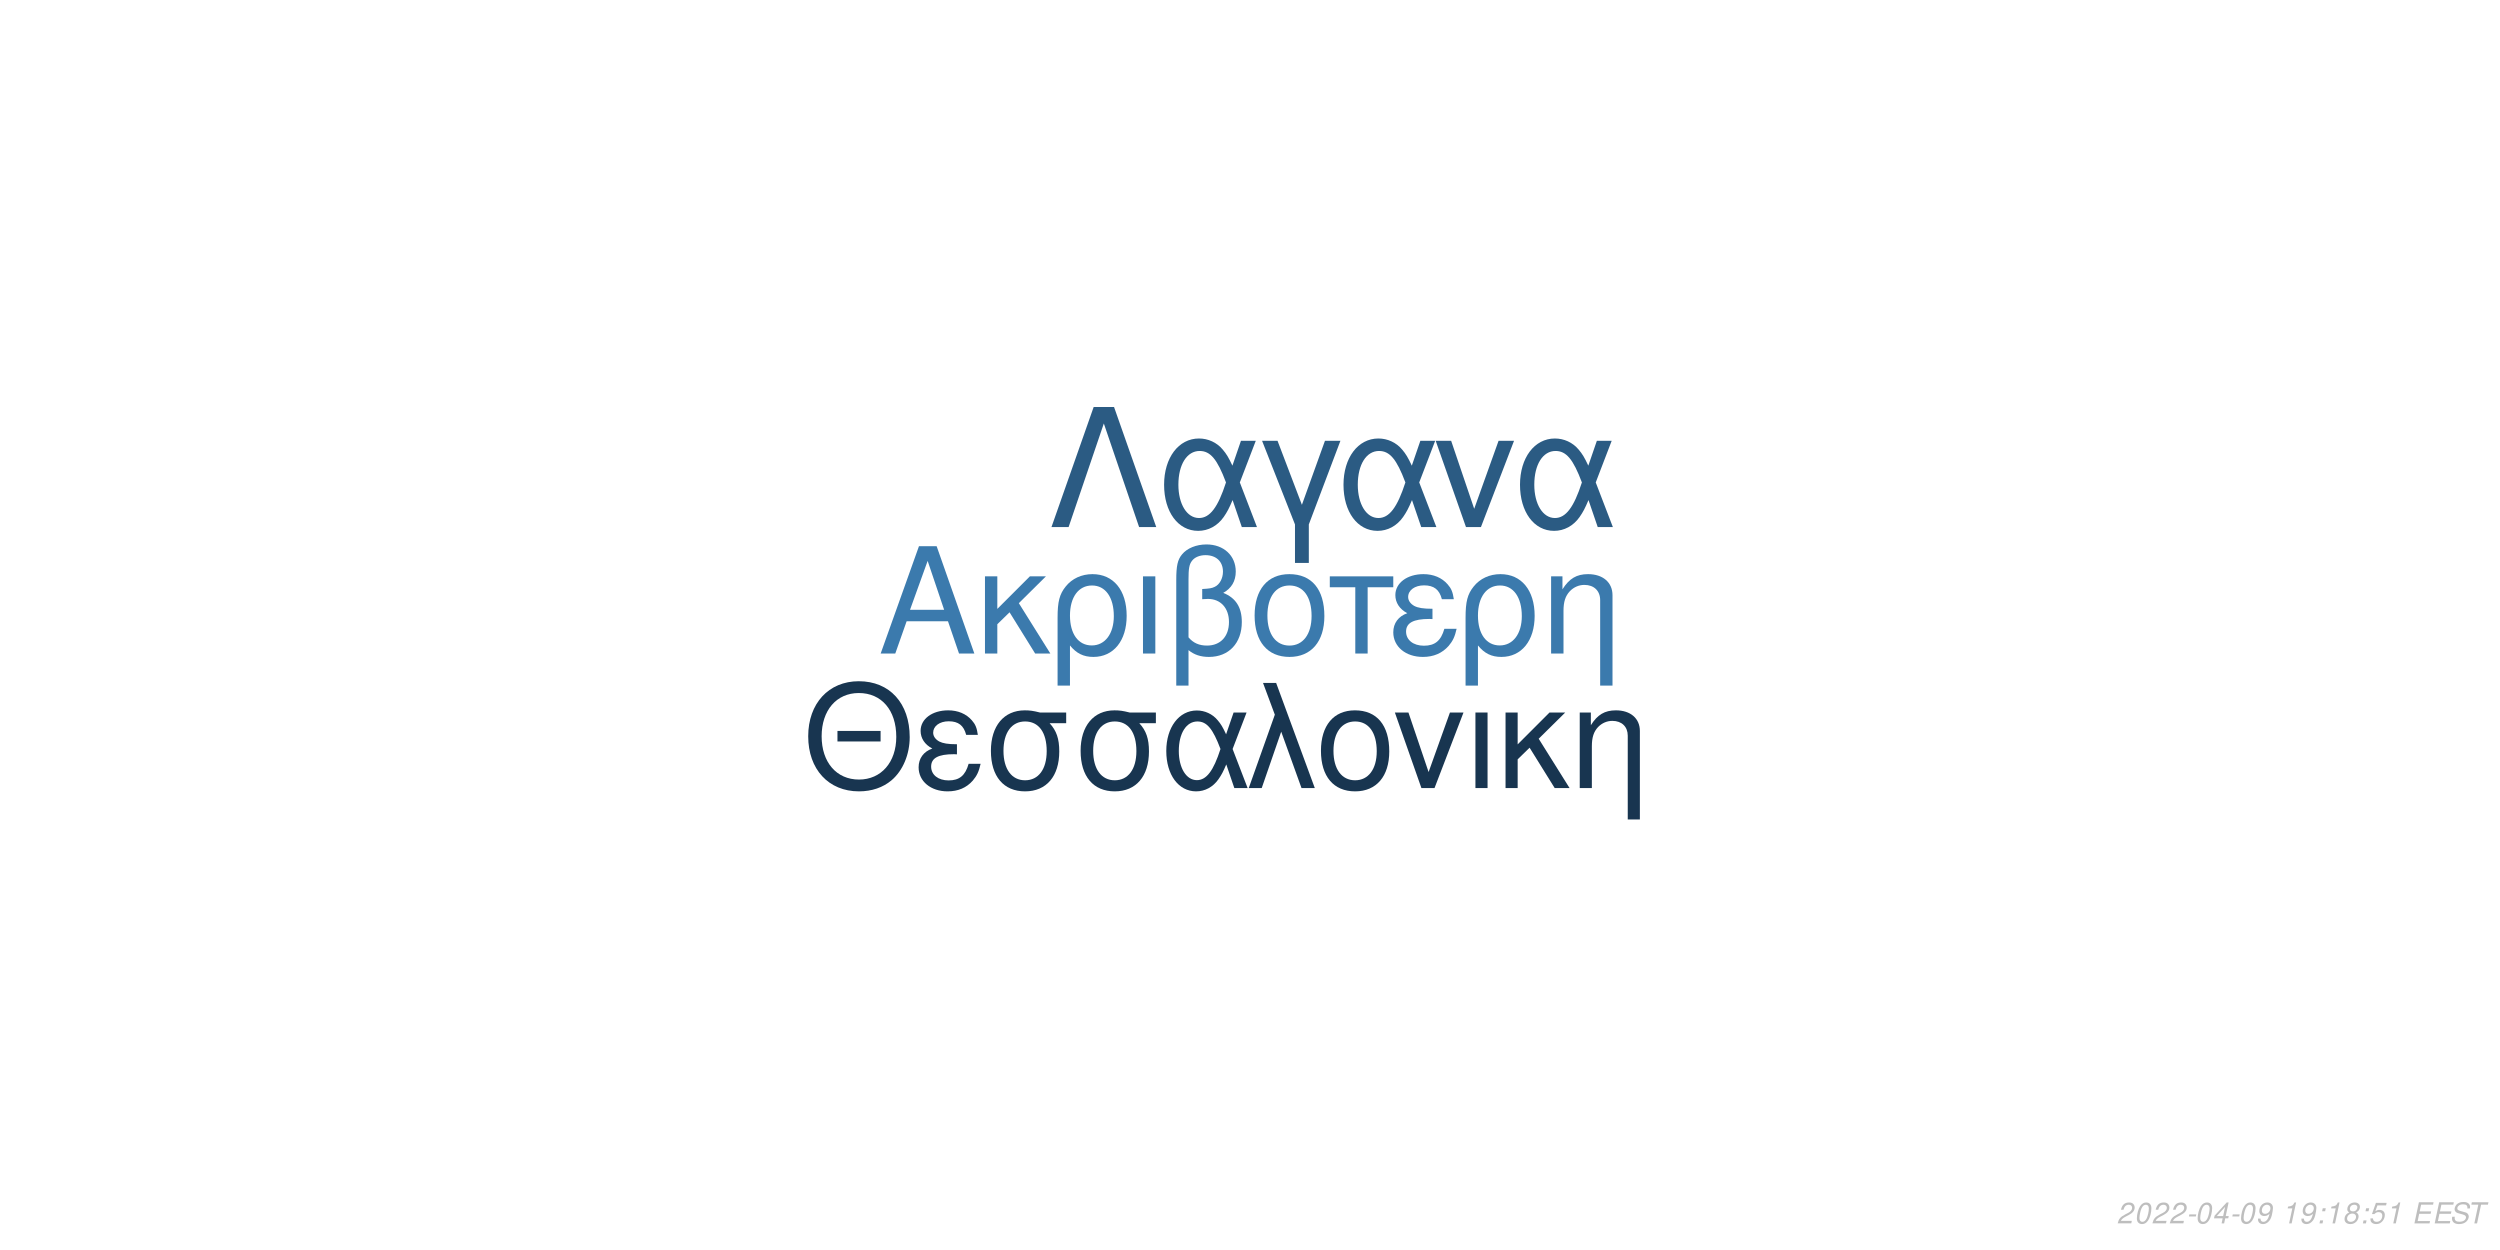
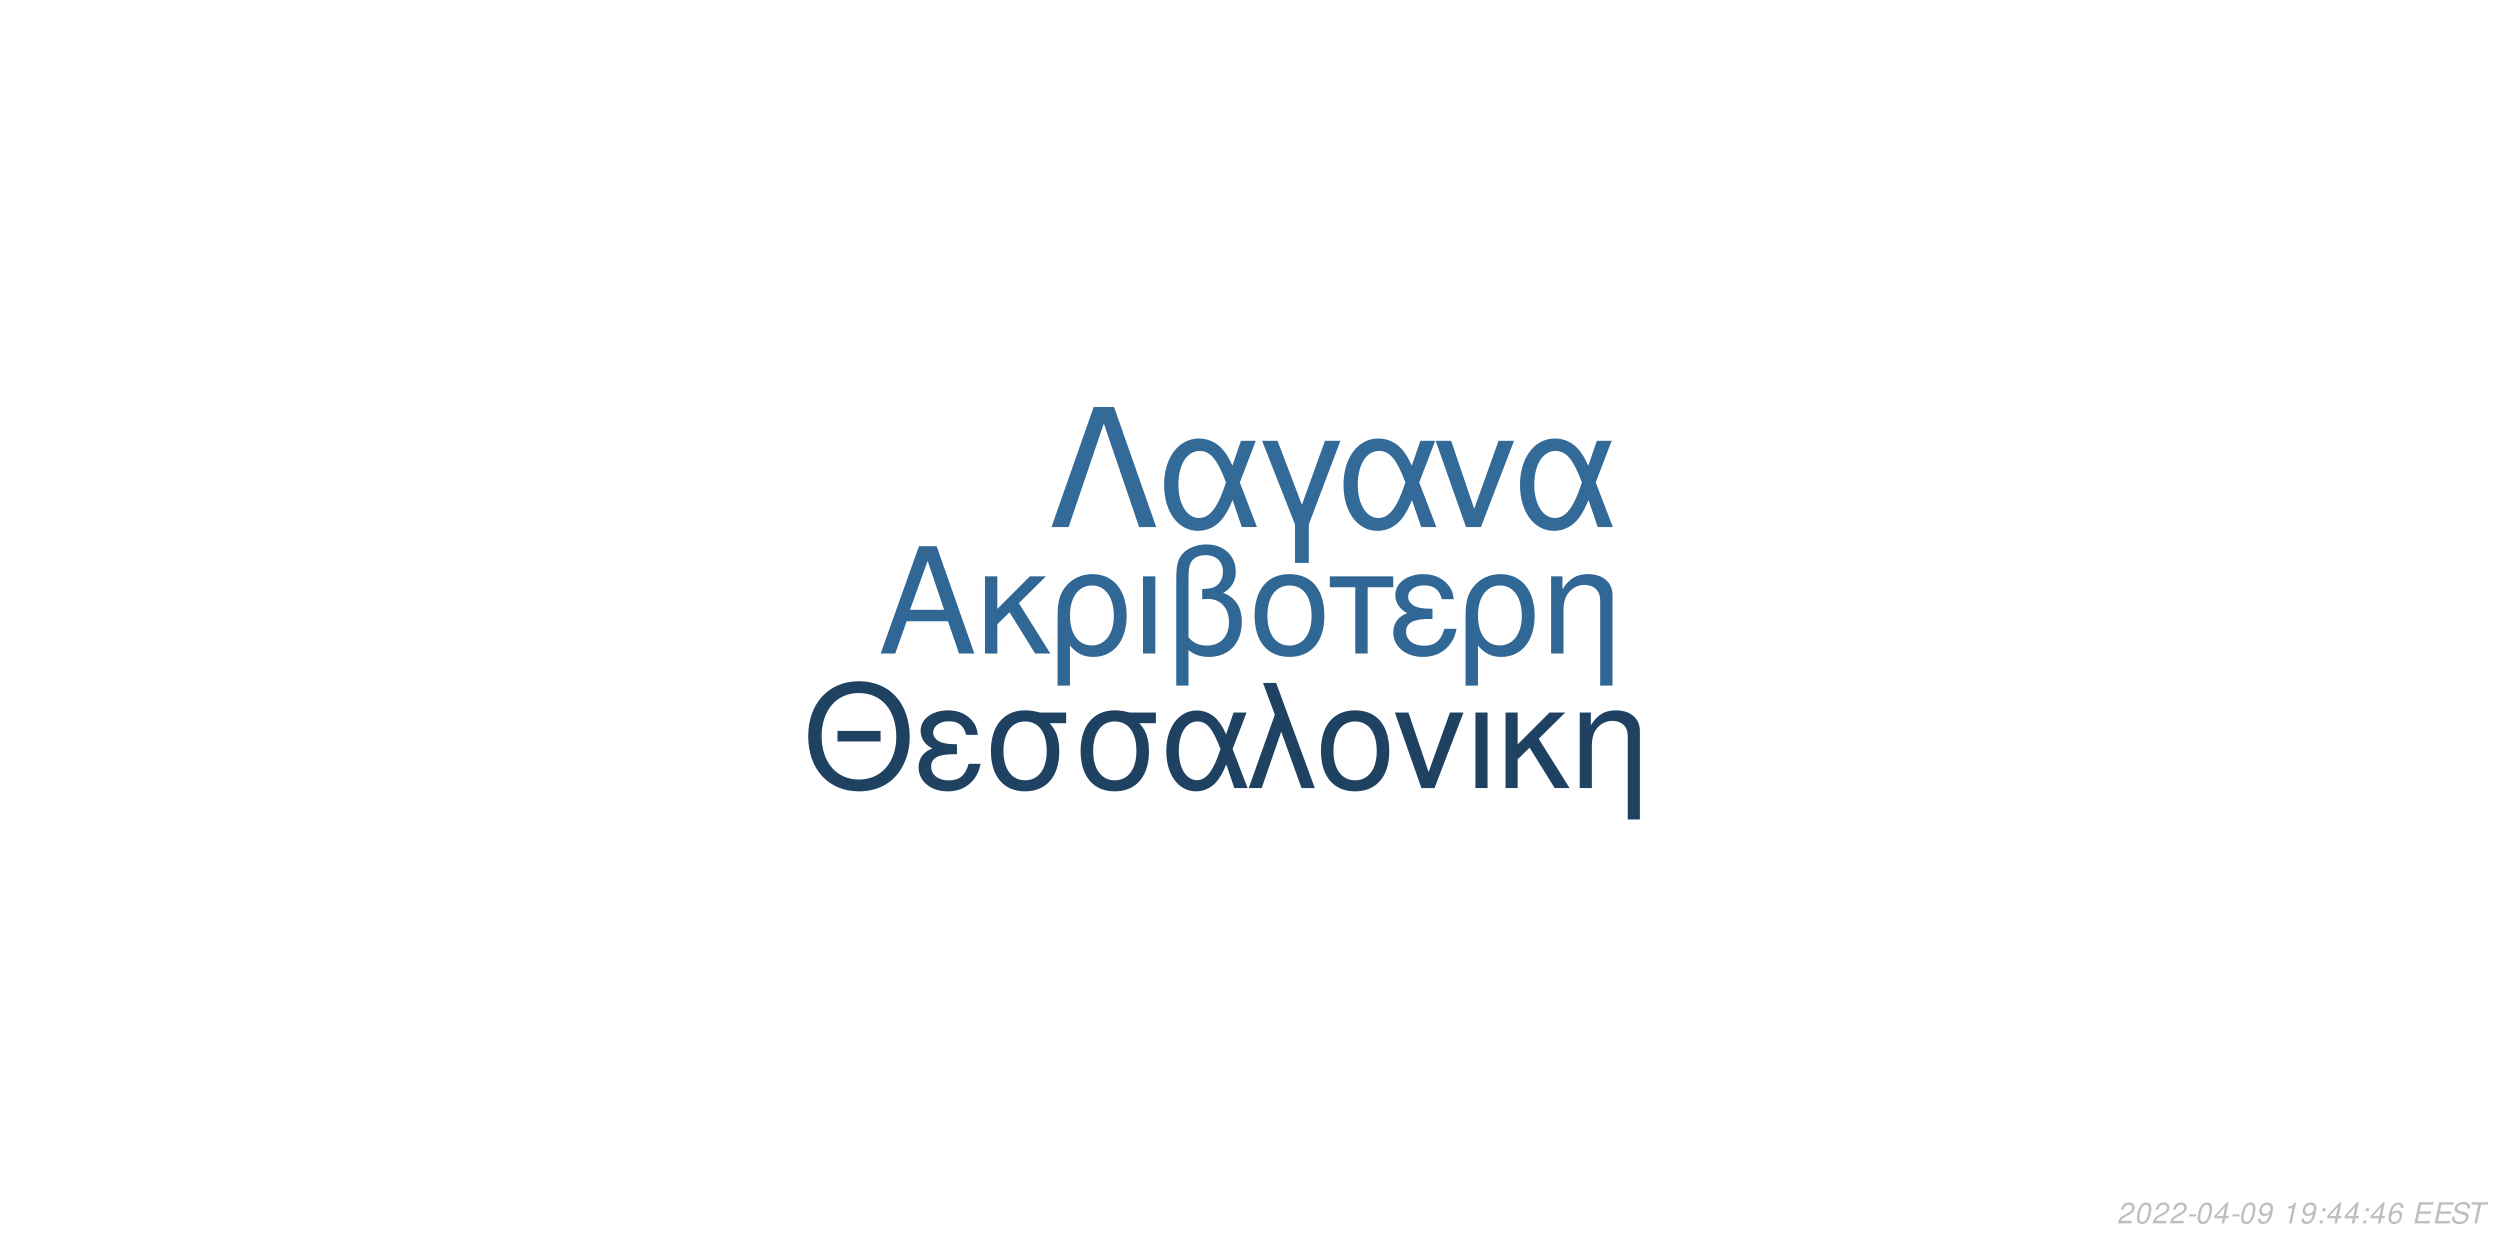
<svg xmlns="http://www.w3.org/2000/svg" xmlns:xlink="http://www.w3.org/1999/xlink" width="864pt" height="432pt" viewBox="0 0 864 432" version="1.1">
  <defs>
    <g>
      <symbol overflow="visible" id="glyph0-0">
        <path style="stroke:none;" d="" />
      </symbol>
      <symbol overflow="visible" id="glyph0-1">
        <path style="stroke:none;" d="M 24.125 -11.141 L 27.938 0 L 33.234 0 L 20.203 -37.094 L 14.094 -37.094 L 0.859 0 L 5.906 0 L 9.828 -11.141 Z M 22.797 -15.109 L 11 -15.109 L 17.094 -32.016 Z M 22.797 -15.109 " />
      </symbol>
      <symbol overflow="visible" id="glyph0-2">
        <path style="stroke:none;" d="M 7.172 -15.422 L 7.172 -26.672 L 2.906 -26.672 L 2.906 0 L 7.172 0 L 7.172 -10.125 L 11.406 -14.25 L 20.25 0 L 25.5 0 L 14.609 -17.406 L 23.969 -26.672 L 18.422 -26.672 Z M 7.172 -15.422 " />
      </symbol>
      <symbol overflow="visible" id="glyph0-3">
        <path style="stroke:none;" d="M 3 11.094 L 7.281 11.094 L 7.281 -2.797 C 9.516 -0.047 11.953 1.172 15.375 1.172 C 22.344 1.172 26.875 -4.422 26.875 -13.031 C 26.875 -21.891 22.297 -27.438 15.062 -27.438 C 11.297 -27.438 7.984 -25.906 5.797 -23.156 C 3.672 -20.516 3 -17.969 3 -12.359 Z M 14.906 -23.516 C 19.547 -23.516 22.438 -19.438 22.438 -12.922 C 22.438 -6.812 19.391 -2.797 14.812 -2.797 C 10.172 -2.797 7.281 -6.766 7.281 -13.125 C 7.281 -19.484 10.234 -23.516 14.906 -23.516 Z M 14.906 -23.516 " />
      </symbol>
      <symbol overflow="visible" id="glyph0-4">
        <path style="stroke:none;" d="M 3.516 0 L 7.781 0 L 7.781 -26.672 L 3.516 -26.672 Z M 3.516 0 " />
      </symbol>
      <symbol overflow="visible" id="glyph0-5">
        <path style="stroke:none;" d="M 4.016 11.094 L 8.25 11.094 L 8.25 -1.172 C 10.172 0.406 12.422 1.172 15.312 1.172 C 22.188 1.172 26.672 -3.609 26.672 -10.891 C 26.672 -15.984 24.578 -19.234 20.25 -20.969 C 23.109 -22.547 24.578 -25.031 24.578 -28.344 C 24.578 -33.844 20.406 -37.703 14.453 -37.703 C 10.938 -37.703 7.734 -36.391 6 -34.25 C 4.484 -32.422 4.016 -30.328 4.016 -25.391 Z M 8.25 -25.656 C 8.25 -29.359 8.5 -30.844 9.469 -32.062 C 10.375 -33.281 12.156 -34 14.094 -34 C 17.812 -34 20.156 -31.812 20.156 -28.297 C 20.156 -25.953 18.984 -23.812 17.297 -23.047 C 16.281 -22.547 15.469 -22.438 12.984 -22.297 L 12.984 -18.781 C 13.734 -18.828 14.344 -18.875 14.969 -18.875 C 19.344 -18.875 22.234 -15.719 22.234 -10.891 C 22.234 -5.906 19.281 -2.75 14.656 -2.75 C 11.953 -2.75 9.922 -3.609 8.25 -5.594 Z M 8.25 -25.656 " />
      </symbol>
      <symbol overflow="visible" id="glyph0-6">
        <path style="stroke:none;" d="M 14.094 -27.438 C 6.562 -27.438 2.094 -22.094 2.094 -13.125 C 2.094 -4.125 6.562 1.172 14.141 1.172 C 21.672 1.172 26.203 -4.172 26.203 -12.922 C 26.203 -22.188 21.828 -27.438 14.094 -27.438 Z M 14.141 -23.516 C 18.938 -23.516 21.781 -19.594 21.781 -12.984 C 21.781 -6.672 18.828 -2.75 14.141 -2.75 C 9.422 -2.75 6.516 -6.672 6.516 -13.125 C 6.516 -19.594 9.422 -23.516 14.141 -23.516 Z M 14.141 -23.516 " />
      </symbol>
      <symbol overflow="visible" id="glyph0-7">
        <path style="stroke:none;" d="M 7.891 0 L 12.156 0 L 12.156 -22.906 L 21.016 -22.906 L 21.016 -26.672 L -0.922 -26.672 L -0.922 -22.906 L 7.891 -22.906 Z M 7.891 0 " />
      </symbol>
      <symbol overflow="visible" id="glyph0-8">
        <path style="stroke:none;" d="M 14.562 -15.469 C 11.344 -15.469 9.562 -15.781 8.297 -16.438 C 6.922 -17.203 6.156 -18.328 6.156 -19.547 C 6.156 -21.891 8.453 -23.562 11.656 -23.562 C 15.062 -23.562 16.953 -22.094 17.812 -18.781 L 21.938 -18.781 C 21.578 -21.266 21.062 -22.5 19.797 -23.922 C 17.812 -26.203 14.906 -27.438 11.453 -27.438 C 5.797 -27.438 1.734 -24.375 1.734 -20.203 C 1.734 -17.609 3.156 -15.375 5.859 -13.938 C 2.797 -12.875 1.016 -10.484 1.016 -7.328 C 1.016 -2.391 5.297 1.172 11.25 1.172 C 14.969 1.172 17.906 -0.109 20.156 -2.641 C 21.578 -4.328 22.297 -5.797 22.906 -8.547 L 18.672 -8.547 C 17.5 -4.422 15.422 -2.703 11.609 -2.703 C 7.938 -2.703 5.438 -4.688 5.438 -7.578 C 5.438 -10.578 7.938 -11.953 13.484 -11.953 C 13.641 -11.953 14.094 -11.953 14.562 -11.906 Z M 14.562 -15.469 " />
      </symbol>
      <symbol overflow="visible" id="glyph0-9">
        <path style="stroke:none;" d="M 3.562 -26.672 L 3.562 0 L 7.844 0 L 7.844 -14.703 C 7.844 -17.906 8.5 -19.891 10.031 -21.531 C 11.406 -22.953 13.188 -23.719 15.062 -23.719 C 18.375 -23.719 20.516 -21.672 20.516 -18.469 L 20.516 11.094 L 24.781 11.094 L 24.781 -20.156 C 24.781 -24.578 21.469 -27.438 16.328 -27.438 C 12.359 -27.438 9.828 -25.906 7.484 -22.188 L 7.484 -26.672 Z M 3.562 -26.672 " />
      </symbol>
      <symbol overflow="visible" id="glyph1-0">
        <path style="stroke:none;" d="" />
      </symbol>
      <symbol overflow="visible" id="glyph1-1">
        <path style="stroke:none;" d="M 26.859 -19.734 L 11.953 -19.734 L 11.953 -16.094 L 26.859 -16.094 Z M 19.328 -36.922 C 8.922 -36.922 1.844 -29.25 1.844 -17.891 C 1.844 -6.484 8.875 1.141 19.391 1.141 C 23.812 1.141 27.703 -0.203 30.641 -2.688 C 34.578 -6.031 36.922 -11.656 36.922 -17.594 C 36.922 -29.297 30 -36.922 19.328 -36.922 Z M 19.328 -32.844 C 27.203 -32.844 32.281 -26.906 32.281 -17.688 C 32.281 -8.922 27.062 -2.938 19.391 -2.938 C 11.609 -2.938 6.484 -8.922 6.484 -17.891 C 6.484 -26.859 11.609 -32.844 19.328 -32.844 Z M 19.328 -32.844 " />
      </symbol>
      <symbol overflow="visible" id="glyph1-2">
        <path style="stroke:none;" d="M 14.25 -15.141 C 11.109 -15.141 9.375 -15.453 8.125 -16.094 C 6.781 -16.844 6.031 -17.938 6.031 -19.141 C 6.031 -21.422 8.266 -23.078 11.406 -23.078 C 14.75 -23.078 16.594 -21.625 17.438 -18.391 L 21.469 -18.391 C 21.125 -20.828 20.625 -22.031 19.391 -23.422 C 17.438 -25.656 14.594 -26.859 11.219 -26.859 C 5.688 -26.859 1.688 -23.875 1.688 -19.781 C 1.688 -17.234 3.094 -15.047 5.734 -13.656 C 2.734 -12.609 1 -10.266 1 -7.172 C 1 -2.344 5.188 1.141 11.016 1.141 C 14.656 1.141 17.547 -0.094 19.734 -2.594 C 21.125 -4.234 21.828 -5.688 22.422 -8.375 L 18.281 -8.375 C 17.141 -4.328 15.094 -2.641 11.359 -2.641 C 7.766 -2.641 5.328 -4.578 5.328 -7.422 C 5.328 -10.359 7.766 -11.703 13.203 -11.703 C 13.359 -11.703 13.797 -11.703 14.25 -11.656 Z M 14.25 -15.141 " />
      </symbol>
      <symbol overflow="visible" id="glyph1-3">
        <path style="stroke:none;" d="M 29 -26.109 L 19.938 -26.109 C 17.594 -26.703 16.438 -26.859 14.703 -26.859 C 7.469 -26.859 2.984 -21.469 2.984 -12.859 C 2.984 -4.031 7.375 1.141 14.797 1.141 C 22.172 1.141 26.609 -4.078 26.609 -12.656 C 26.609 -17.047 25.656 -19.828 23.266 -22.422 L 29 -22.422 Z M 14.797 -23.016 C 19.531 -23.016 22.266 -19.234 22.266 -12.75 C 22.266 -6.531 19.438 -2.688 14.797 -2.688 C 10.172 -2.688 7.328 -6.531 7.328 -12.859 C 7.328 -19.188 10.172 -23.016 14.797 -23.016 Z M 14.797 -23.016 " />
      </symbol>
      <symbol overflow="visible" id="glyph1-4">
        <path style="stroke:none;" d="M 29.344 -26.109 L 24.859 -26.109 L 22.266 -18.578 C 21.125 -21.031 20.484 -22.125 19.328 -23.469 C 17.547 -25.609 14.906 -26.812 12.156 -26.812 C 5.984 -26.812 1.594 -20.984 1.594 -12.812 C 1.594 -4.578 5.828 1.141 11.906 1.141 C 14.953 1.141 17.734 -0.344 19.625 -3.047 C 20.672 -4.531 21.281 -5.688 22.328 -8.172 L 25.109 0 L 29.703 0 L 24.516 -13.5 Z M 20.328 -13.5 C 17.891 -5.922 15.453 -2.734 12.156 -2.734 C 8.516 -2.734 5.922 -6.922 5.922 -12.812 C 5.922 -18.938 8.516 -23.016 12.359 -23.016 C 15.594 -23.016 17.688 -20.531 20.328 -13.5 Z M 20.328 -13.5 " />
      </symbol>
      <symbol overflow="visible" id="glyph1-5">
        <path style="stroke:none;" d="M 1.094 0 L 5.578 0 L 12.312 -19.484 L 19.328 0 L 23.922 0 L 10.562 -36.328 L 6.031 -36.328 L 10.109 -25.359 Z M 1.094 0 " />
      </symbol>
      <symbol overflow="visible" id="glyph1-6">
        <path style="stroke:none;" d="M 13.797 -26.859 C 6.422 -26.859 2.047 -21.625 2.047 -12.859 C 2.047 -4.031 6.422 1.141 13.859 1.141 C 21.234 1.141 25.656 -4.078 25.656 -12.656 C 25.656 -21.719 21.375 -26.859 13.797 -26.859 Z M 13.859 -23.016 C 18.531 -23.016 21.328 -19.188 21.328 -12.703 C 21.328 -6.531 18.438 -2.688 13.859 -2.688 C 9.219 -2.688 6.375 -6.531 6.375 -12.859 C 6.375 -19.188 9.219 -23.016 13.859 -23.016 Z M 13.859 -23.016 " />
      </symbol>
      <symbol overflow="visible" id="glyph1-7">
        <path style="stroke:none;" d="M 14.297 0 L 24.312 -26.109 L 19.625 -26.109 L 12.25 -5.531 L 5.281 -26.109 L 0.594 -26.109 L 9.766 0 Z M 14.297 0 " />
      </symbol>
      <symbol overflow="visible" id="glyph1-8">
        <path style="stroke:none;" d="M 3.438 0 L 7.625 0 L 7.625 -26.109 L 3.438 -26.109 Z M 3.438 0 " />
      </symbol>
      <symbol overflow="visible" id="glyph1-9">
        <path style="stroke:none;" d="M 7.031 -15.094 L 7.031 -26.109 L 2.844 -26.109 L 2.844 0 L 7.031 0 L 7.031 -9.922 L 11.156 -13.953 L 19.828 0 L 24.969 0 L 14.297 -17.047 L 23.469 -26.109 L 18.031 -26.109 Z M 7.031 -15.094 " />
      </symbol>
      <symbol overflow="visible" id="glyph1-10">
        <path style="stroke:none;" d="M 3.484 -26.109 L 3.484 0 L 7.672 0 L 7.672 -14.406 C 7.672 -17.547 8.328 -19.484 9.812 -21.078 C 11.156 -22.469 12.906 -23.219 14.75 -23.219 C 17.984 -23.219 20.078 -21.234 20.078 -18.094 L 20.078 10.859 L 24.266 10.859 L 24.266 -19.734 C 24.266 -24.062 21.031 -26.859 16 -26.859 C 12.109 -26.859 9.609 -25.359 7.328 -21.719 L 7.328 -26.109 Z M 3.484 -26.109 " />
      </symbol>
      <symbol overflow="visible" id="glyph2-0">
        <path style="stroke:none;" d="" />
      </symbol>
      <symbol overflow="visible" id="glyph2-1">
        <path style="stroke:none;" d="M 22.531 -41.484 L 15.484 -41.484 L 0.906 0 L 6.828 0 L 19 -35.797 L 31.188 0 L 37.109 0 Z M 22.531 -41.484 " />
      </symbol>
      <symbol overflow="visible" id="glyph2-2">
        <path style="stroke:none;" d="M 33.516 -29.812 L 28.391 -29.812 L 25.438 -21.219 C 24.125 -24.016 23.391 -25.266 22.078 -26.797 C 20.031 -29.25 17.016 -30.609 13.891 -30.609 C 6.828 -30.609 1.828 -23.953 1.828 -14.625 C 1.828 -5.234 6.656 1.312 13.594 1.312 C 17.078 1.312 20.266 -0.391 22.422 -3.469 C 23.609 -5.172 24.297 -6.484 25.5 -9.328 L 28.688 0 L 33.922 0 L 28 -15.422 Z M 23.219 -15.422 C 20.422 -6.766 17.641 -3.125 13.891 -3.125 C 9.734 -3.125 6.766 -7.906 6.766 -14.625 C 6.766 -21.625 9.734 -26.297 14.109 -26.297 C 17.812 -26.297 20.203 -23.453 23.219 -15.422 Z M 23.219 -15.422 " />
      </symbol>
      <symbol overflow="visible" id="glyph2-3">
        <path style="stroke:none;" d="M 12.062 12.406 L 16.844 12.406 L 16.844 -0.906 L 27.766 -29.812 L 22.422 -29.812 L 14.453 -7.688 L 6.031 -29.812 L 0.688 -29.812 L 12.062 -0.906 Z M 12.062 12.406 " />
      </symbol>
      <symbol overflow="visible" id="glyph2-4">
        <path style="stroke:none;" d="M 16.328 0 L 27.766 -29.812 L 22.422 -29.812 L 14 -6.312 L 6.031 -29.812 L 0.688 -29.812 L 11.156 0 Z M 16.328 0 " />
      </symbol>
      <symbol overflow="visible" id="glyph3-0">
        <path style="stroke:none;" d="" />
      </symbol>
      <symbol overflow="visible" id="glyph3-1">
        <path style="stroke:none;" d="M 5.234 -0.875 L 1.469 -0.875 C 1.641 -1.375 2.203 -1.891 3.109 -2.344 L 4.234 -2.938 C 5.562 -3.625 6.219 -4.469 6.219 -5.484 C 6.219 -5.938 6.062 -6.359 5.797 -6.656 C 5.469 -7.047 4.984 -7.234 4.312 -7.234 C 2.766 -7.234 1.891 -6.453 1.484 -4.734 L 2.375 -4.734 C 2.484 -5.188 2.609 -5.484 2.797 -5.75 C 3.094 -6.203 3.609 -6.453 4.188 -6.453 C 4.891 -6.453 5.344 -6.031 5.344 -5.375 C 5.344 -4.703 4.859 -4.094 4.016 -3.656 L 2.984 -3.125 C 1.234 -2.188 0.797 -1.656 0.344 -0.016 L 5.047 -0.016 Z M 5.234 -0.875 " />
      </symbol>
      <symbol overflow="visible" id="glyph3-2">
        <path style="stroke:none;" d="M 4.203 -7.234 C 3.375 -7.234 2.688 -6.812 2.125 -5.984 C 1.484 -5.047 0.984 -3.188 0.984 -1.734 C 0.984 -1.109 1.172 -0.562 1.484 -0.266 C 1.797 0.047 2.281 0.234 2.766 0.234 C 3.625 0.234 4.281 -0.156 4.859 -1.016 C 5.516 -1.953 6 -3.797 6 -5.266 C 6 -6.5 5.328 -7.234 4.203 -7.234 Z M 4.094 -6.453 C 4.734 -6.453 5.125 -5.984 5.125 -5.156 C 5.125 -4.203 4.781 -2.625 4.406 -1.812 C 3.984 -0.938 3.516 -0.547 2.875 -0.547 C 2.25 -0.547 1.875 -1.031 1.875 -1.828 C 1.875 -2.797 2.203 -4.344 2.594 -5.203 C 2.984 -6.047 3.453 -6.453 4.094 -6.453 Z M 4.094 -6.453 " />
      </symbol>
      <symbol overflow="visible" id="glyph3-3">
        <path style="stroke:none;" d="M 3.516 -3.125 L 1.125 -3.125 L 0.969 -2.406 L 3.359 -2.406 Z M 3.516 -3.125 " />
      </symbol>
      <symbol overflow="visible" id="glyph3-4">
        <path style="stroke:none;" d="M 3.625 -1.75 L 3.266 0 L 4.141 0 L 4.516 -1.75 L 5.562 -1.75 L 5.734 -2.531 L 4.688 -2.531 L 5.688 -7.234 L 5.016 -7.234 L 0.844 -2.672 L 0.641 -1.75 Z M 3.797 -2.531 L 1.594 -2.531 L 4.469 -5.703 Z M 3.797 -2.531 " />
      </symbol>
      <symbol overflow="visible" id="glyph3-5">
        <path style="stroke:none;" d="M 0.844 -1.656 C 0.844 -1.547 0.844 -1.438 0.844 -1.375 C 0.844 -0.406 1.531 0.234 2.578 0.234 C 3.203 0.234 3.766 0.016 4.297 -0.438 C 4.938 -1 5.312 -1.656 5.594 -2.719 C 5.844 -3.672 6.016 -4.766 6.016 -5.375 C 6.016 -5.844 5.844 -6.328 5.547 -6.656 C 5.203 -7.031 4.703 -7.234 4.062 -7.234 C 2.516 -7.234 1.297 -5.938 1.297 -4.266 C 1.297 -3.203 1.984 -2.547 3.047 -2.547 C 3.484 -2.547 3.953 -2.672 4.281 -2.891 C 4.406 -2.984 4.547 -3.078 4.828 -3.344 C 4.438 -1.484 3.703 -0.547 2.703 -0.547 C 2.109 -0.547 1.719 -0.938 1.719 -1.547 L 1.719 -1.656 Z M 3.953 -6.453 C 4.625 -6.453 5.141 -5.953 5.141 -5.281 C 5.141 -4.188 4.312 -3.312 3.297 -3.312 C 2.594 -3.312 2.172 -3.734 2.172 -4.453 C 2.172 -5.562 2.984 -6.453 3.953 -6.453 Z M 3.953 -6.453 " />
      </symbol>
      <symbol overflow="visible" id="glyph3-6">
        <path style="stroke:none;" d="" />
      </symbol>
      <symbol overflow="visible" id="glyph3-7">
        <path style="stroke:none;" d="M 3.703 -5.188 L 2.594 0 L 3.469 0 L 5.016 -7.234 L 4.438 -7.234 C 3.906 -6.156 3.688 -6.016 2.234 -5.812 L 2.109 -5.188 Z M 3.703 -5.188 " />
      </symbol>
      <symbol overflow="visible" id="glyph3-8">
        <path style="stroke:none;" d="M 2.359 -1.031 L 1.312 -1.031 L 1.094 0 L 2.141 0 Z M 3.266 -5.234 L 2.219 -5.234 L 2 -4.203 L 3.047 -4.203 Z M 3.266 -5.234 " />
      </symbol>
      <symbol overflow="visible" id="glyph3-9">
-         <path style="stroke:none;" d="M 4.766 -3.797 C 5.078 -3.969 5.234 -4.078 5.438 -4.234 C 5.812 -4.594 6.062 -5.172 6.062 -5.734 C 6.062 -6.625 5.344 -7.234 4.266 -7.234 C 2.812 -7.234 1.703 -6.219 1.703 -4.875 C 1.703 -4.406 1.875 -4.125 2.359 -3.812 C 1.297 -3.312 0.75 -2.516 0.75 -1.469 C 0.75 -0.438 1.547 0.234 2.812 0.234 C 3.656 0.234 4.359 -0.094 4.938 -0.734 C 5.359 -1.234 5.609 -1.859 5.609 -2.438 C 5.609 -3.047 5.312 -3.516 4.766 -3.797 Z M 4.109 -6.453 C 4.797 -6.453 5.188 -6.125 5.188 -5.578 C 5.188 -5.266 5.062 -4.922 4.859 -4.672 C 4.562 -4.312 4.188 -4.156 3.656 -4.156 C 2.984 -4.156 2.594 -4.453 2.594 -4.984 C 2.594 -5.859 3.203 -6.453 4.109 -6.453 Z M 3.453 -3.406 C 4.234 -3.406 4.734 -2.984 4.734 -2.312 C 4.734 -1.312 3.922 -0.547 2.875 -0.547 C 2.125 -0.547 1.625 -0.969 1.625 -1.625 C 1.625 -2.609 2.438 -3.406 3.453 -3.406 Z M 3.453 -3.406 " />
+         <path style="stroke:none;" d="M 6.125 -5.344 L 6.141 -5.625 C 6.141 -6.609 5.453 -7.234 4.391 -7.234 C 3.438 -7.234 2.641 -6.719 2.016 -5.703 C 1.422 -4.781 0.938 -2.953 0.938 -1.688 C 0.938 -0.516 1.688 0.234 2.859 0.234 C 3.703 0.234 4.438 -0.156 5 -0.875 C 5.406 -1.422 5.672 -2.156 5.672 -2.766 C 5.672 -3.812 4.969 -4.5 3.906 -4.5 C 3.234 -4.5 2.672 -4.234 2.094 -3.625 C 2.406 -5.375 3.234 -6.453 4.25 -6.453 C 4.703 -6.453 5.062 -6.234 5.172 -5.844 C 5.203 -5.719 5.234 -5.578 5.25 -5.344 Z M 3.656 -3.734 C 4.344 -3.734 4.797 -3.281 4.797 -2.625 C 4.797 -1.469 3.984 -0.547 2.984 -0.547 C 2.297 -0.547 1.812 -1.047 1.812 -1.766 C 1.812 -2.859 2.625 -3.734 3.656 -3.734 Z M 3.656 -3.734 " />
      </symbol>
      <symbol overflow="visible" id="glyph3-10">
-         <path style="stroke:none;" d="M 6.297 -7.094 L 2.594 -7.094 L 1.234 -3.234 L 2.047 -3.234 C 2.656 -3.766 2.938 -3.906 3.531 -3.906 C 4.328 -3.906 4.797 -3.453 4.797 -2.688 C 4.797 -1.438 3.969 -0.547 2.828 -0.547 C 2.031 -0.547 1.609 -0.938 1.578 -1.734 L 0.703 -1.734 L 0.703 -1.516 C 0.703 -0.938 0.844 -0.547 1.188 -0.266 C 1.562 0.062 2.078 0.234 2.703 0.234 C 3.656 0.234 4.391 -0.156 4.984 -0.922 C 5.422 -1.5 5.672 -2.234 5.672 -2.953 C 5.672 -4 4.938 -4.672 3.812 -4.672 C 3.328 -4.672 2.906 -4.547 2.406 -4.234 L 3.109 -6.219 L 6.109 -6.219 Z M 6.297 -7.094 " />
+         <path style="stroke:none;" d="M 2.547 -3.312 L 6.5 -3.312 L 6.688 -4.141 L 2.719 -4.141 L 3.219 -6.469 L 7.344 -6.469 L 7.516 -7.297 L 2.453 -7.297 L 0.906 0 L 6.125 0 L 6.297 -0.812 L 2.016 -0.812 Z M 2.547 -3.312 " />
      </symbol>
      <symbol overflow="visible" id="glyph3-11">
-         <path style="stroke:none;" d="M 2.547 -3.312 L 6.5 -3.312 L 6.688 -4.141 L 2.719 -4.141 L 3.219 -6.469 L 7.344 -6.469 L 7.516 -7.297 L 2.453 -7.297 L 0.906 0 L 6.125 0 L 6.297 -0.812 L 2.016 -0.812 Z M 2.547 -3.312 " />
+         <path style="stroke:none;" d="M 7.062 -5.156 C 7.125 -5.438 7.141 -5.562 7.141 -5.703 C 7.141 -6.156 6.938 -6.594 6.594 -6.891 C 6.188 -7.25 5.656 -7.406 4.875 -7.406 C 3.844 -7.406 3.047 -7.125 2.5 -6.562 C 2.094 -6.141 1.781 -5.438 1.781 -4.922 C 1.781 -4.297 2.219 -3.766 2.891 -3.562 L 4.594 -3.094 C 5.406 -2.859 5.734 -2.578 5.734 -2.094 C 5.734 -1.781 5.547 -1.406 5.266 -1.141 C 4.844 -0.766 4.266 -0.578 3.453 -0.578 C 2.328 -0.578 1.812 -0.984 1.812 -1.906 C 1.812 -2.047 1.812 -2.125 1.844 -2.312 L 0.984 -2.312 C 0.906 -2.062 0.891 -1.906 0.891 -1.688 C 0.891 -0.484 1.797 0.234 3.297 0.234 C 4.359 0.234 5.234 -0.062 5.812 -0.609 C 6.344 -1.078 6.688 -1.797 6.688 -2.375 C 6.688 -2.641 6.609 -2.906 6.453 -3.156 C 6.234 -3.5 5.938 -3.703 5.469 -3.828 L 3.75 -4.312 C 2.984 -4.547 2.734 -4.734 2.734 -5.188 C 2.734 -5.547 2.875 -5.844 3.188 -6.109 C 3.547 -6.438 4.031 -6.594 4.703 -6.594 C 5.266 -6.594 5.688 -6.484 5.906 -6.297 C 6.094 -6.125 6.219 -5.797 6.219 -5.516 C 6.219 -5.422 6.203 -5.344 6.188 -5.156 Z M 7.062 -5.156 " />
      </symbol>
      <symbol overflow="visible" id="glyph3-12">
-         <path style="stroke:none;" d="M 7.062 -5.156 C 7.125 -5.438 7.141 -5.562 7.141 -5.703 C 7.141 -6.156 6.938 -6.594 6.594 -6.891 C 6.188 -7.25 5.656 -7.406 4.875 -7.406 C 3.844 -7.406 3.047 -7.125 2.5 -6.562 C 2.094 -6.141 1.781 -5.438 1.781 -4.922 C 1.781 -4.297 2.219 -3.766 2.891 -3.562 L 4.594 -3.094 C 5.406 -2.859 5.734 -2.578 5.734 -2.094 C 5.734 -1.781 5.547 -1.406 5.266 -1.141 C 4.844 -0.766 4.266 -0.578 3.453 -0.578 C 2.328 -0.578 1.812 -0.984 1.812 -1.906 C 1.812 -2.047 1.812 -2.125 1.844 -2.312 L 0.984 -2.312 C 0.906 -2.062 0.891 -1.906 0.891 -1.688 C 0.891 -0.484 1.797 0.234 3.297 0.234 C 4.359 0.234 5.234 -0.062 5.812 -0.609 C 6.344 -1.078 6.688 -1.797 6.688 -2.375 C 6.688 -2.641 6.609 -2.906 6.453 -3.156 C 6.234 -3.5 5.938 -3.703 5.469 -3.828 L 3.75 -4.312 C 2.984 -4.547 2.734 -4.734 2.734 -5.188 C 2.734 -5.547 2.875 -5.844 3.188 -6.109 C 3.547 -6.438 4.031 -6.594 4.703 -6.594 C 5.266 -6.594 5.688 -6.484 5.906 -6.297 C 6.094 -6.125 6.219 -5.797 6.219 -5.516 C 6.219 -5.422 6.203 -5.344 6.188 -5.156 Z M 7.062 -5.156 " />
-       </symbol>
-       <symbol overflow="visible" id="glyph3-13">
        <path style="stroke:none;" d="M 4.938 -6.469 L 7.312 -6.469 L 7.484 -7.297 L 1.75 -7.297 L 1.578 -6.469 L 3.984 -6.469 L 2.609 0 L 3.547 0 Z M 4.938 -6.469 " />
      </symbol>
    </g>
  </defs>
  <g id="surface1">
    <rect x="0" y="0" width="864" height="432" style="fill:rgb(100%,100%,100%);fill-opacity:1;stroke:none;" />
-     <g style="fill:rgb(23.137%,47.843%,67.843%);fill-opacity:1;">
+     <g style="fill:rgb(19.216%,40.392%,58.039%);fill-opacity:1;">
      <use xlink:href="#glyph0-1" x="303.5" y="225.861" />
      <use xlink:href="#glyph0-2" x="337.5" y="225.861" />
      <use xlink:href="#glyph0-3" x="362.5" y="225.861" />
      <use xlink:href="#glyph0-4" x="391.5" y="225.861" />
      <use xlink:href="#glyph0-5" x="402.5" y="225.861" />
      <use xlink:href="#glyph0-6" x="431.5" y="225.861" />
      <use xlink:href="#glyph0-7" x="460.5" y="225.861" />
      <use xlink:href="#glyph0-8" x="480.5" y="225.861" />
      <use xlink:href="#glyph0-3" x="503.5" y="225.861" />
      <use xlink:href="#glyph0-9" x="532.5" y="225.861" />
    </g>
-     <g style="fill:rgb(9.412%,20.784%,31.373%);fill-opacity:1;">
+     <g style="fill:rgb(12.157%,25.882%,38.431%);fill-opacity:1;">
      <use xlink:href="#glyph1-1" x="277.473" y="272.354" />
      <use xlink:href="#glyph1-2" x="316.473" y="272.354" />
      <use xlink:href="#glyph1-3" x="339.473" y="272.354" />
      <use xlink:href="#glyph1-3" x="370.473" y="272.354" />
      <use xlink:href="#glyph1-4" x="401.473" y="272.354" />
      <use xlink:href="#glyph1-5" x="430.473" y="272.354" />
      <use xlink:href="#glyph1-6" x="454.473" y="272.354" />
      <use xlink:href="#glyph1-7" x="481.473" y="272.354" />
      <use xlink:href="#glyph1-8" x="506.473" y="272.354" />
      <use xlink:href="#glyph1-9" x="517.473" y="272.354" />
      <use xlink:href="#glyph1-10" x="542.473" y="272.354" />
    </g>
-     <g style="fill:rgb(16.863%,35.686%,51.373%);fill-opacity:1;">
+     <g style="fill:rgb(20%,41.569%,59.608%);fill-opacity:1;">
      <use xlink:href="#glyph2-1" x="362.484" y="182.152" />
      <use xlink:href="#glyph2-2" x="400.484" y="182.152" />
      <use xlink:href="#glyph2-3" x="435.484" y="182.152" />
      <use xlink:href="#glyph2-2" x="462.484" y="182.152" />
      <use xlink:href="#glyph2-4" x="495.484" y="182.152" />
      <use xlink:href="#glyph2-2" x="523.484" y="182.152" />
    </g>
    <g style="fill:rgb(74.51%,74.51%,74.51%);fill-opacity:1;">
      <use xlink:href="#glyph3-1" x="731.52" y="422.81" />
      <use xlink:href="#glyph3-2" x="737.52" y="422.81" />
      <use xlink:href="#glyph3-1" x="743.52" y="422.81" />
      <use xlink:href="#glyph3-1" x="749.52" y="422.81" />
      <use xlink:href="#glyph3-3" x="755.52" y="422.81" />
      <use xlink:href="#glyph3-2" x="758.52" y="422.81" />
      <use xlink:href="#glyph3-4" x="764.52" y="422.81" />
      <use xlink:href="#glyph3-3" x="770.52" y="422.81" />
      <use xlink:href="#glyph3-2" x="773.52" y="422.81" />
      <use xlink:href="#glyph3-5" x="779.52" y="422.81" />
      <use xlink:href="#glyph3-6" x="785.52" y="422.81" />
      <use xlink:href="#glyph3-7" x="788.52" y="422.81" />
      <use xlink:href="#glyph3-5" x="794.52" y="422.81" />
      <use xlink:href="#glyph3-8" x="800.52" y="422.81" />
-       <use xlink:href="#glyph3-7" x="803.52" y="422.81" />
-       <use xlink:href="#glyph3-9" x="809.52" y="422.81" />
+       <use xlink:href="#glyph3-4" x="803.52" y="422.81" />
+       <use xlink:href="#glyph3-4" x="809.52" y="422.81" />
      <use xlink:href="#glyph3-8" x="815.52" y="422.81" />
-       <use xlink:href="#glyph3-10" x="818.52" y="422.81" />
-       <use xlink:href="#glyph3-7" x="824.52" y="422.81" />
+       <use xlink:href="#glyph3-4" x="818.52" y="422.81" />
+       <use xlink:href="#glyph3-9" x="824.52" y="422.81" />
      <use xlink:href="#glyph3-6" x="830.52" y="422.81" />
-       <use xlink:href="#glyph3-11" x="833.52" y="422.81" />
-       <use xlink:href="#glyph3-11" x="840.52" y="422.81" />
-       <use xlink:href="#glyph3-12" x="846.52" y="422.81" />
-       <use xlink:href="#glyph3-13" x="852.52" y="422.81" />
+       <use xlink:href="#glyph3-10" x="833.52" y="422.81" />
+       <use xlink:href="#glyph3-10" x="840.52" y="422.81" />
+       <use xlink:href="#glyph3-11" x="846.52" y="422.81" />
+       <use xlink:href="#glyph3-12" x="852.52" y="422.81" />
    </g>
  </g>
</svg>
